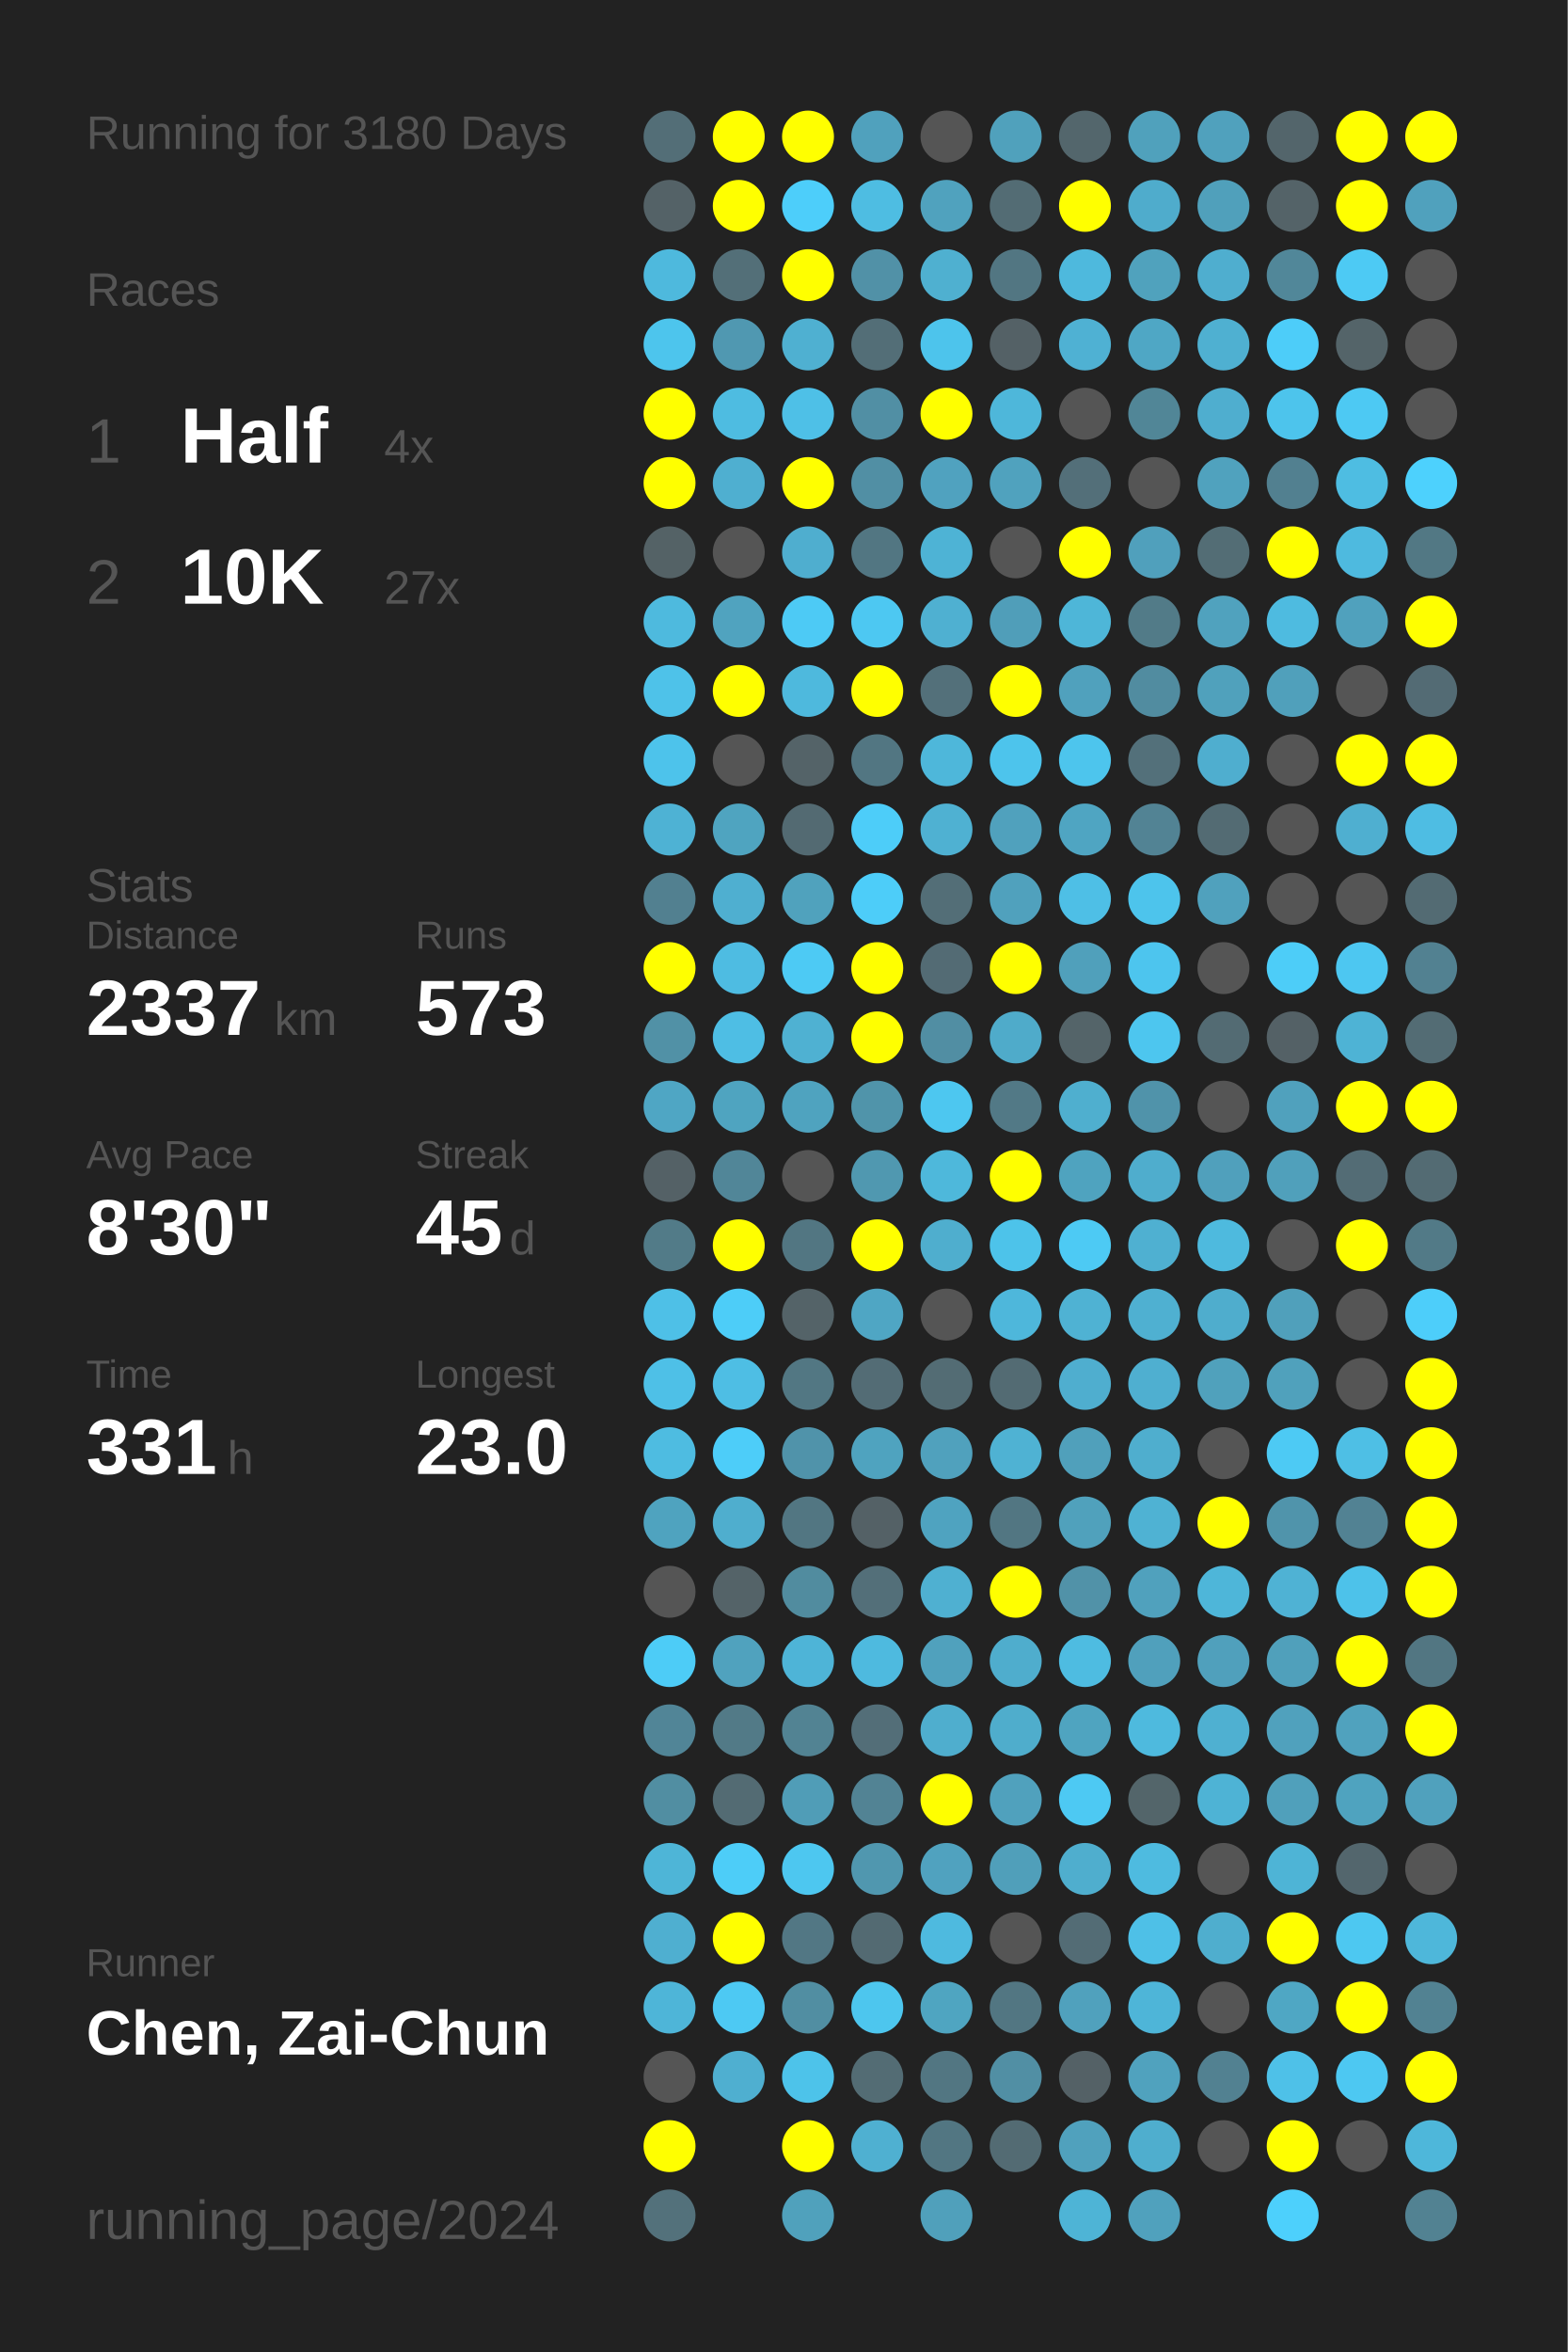
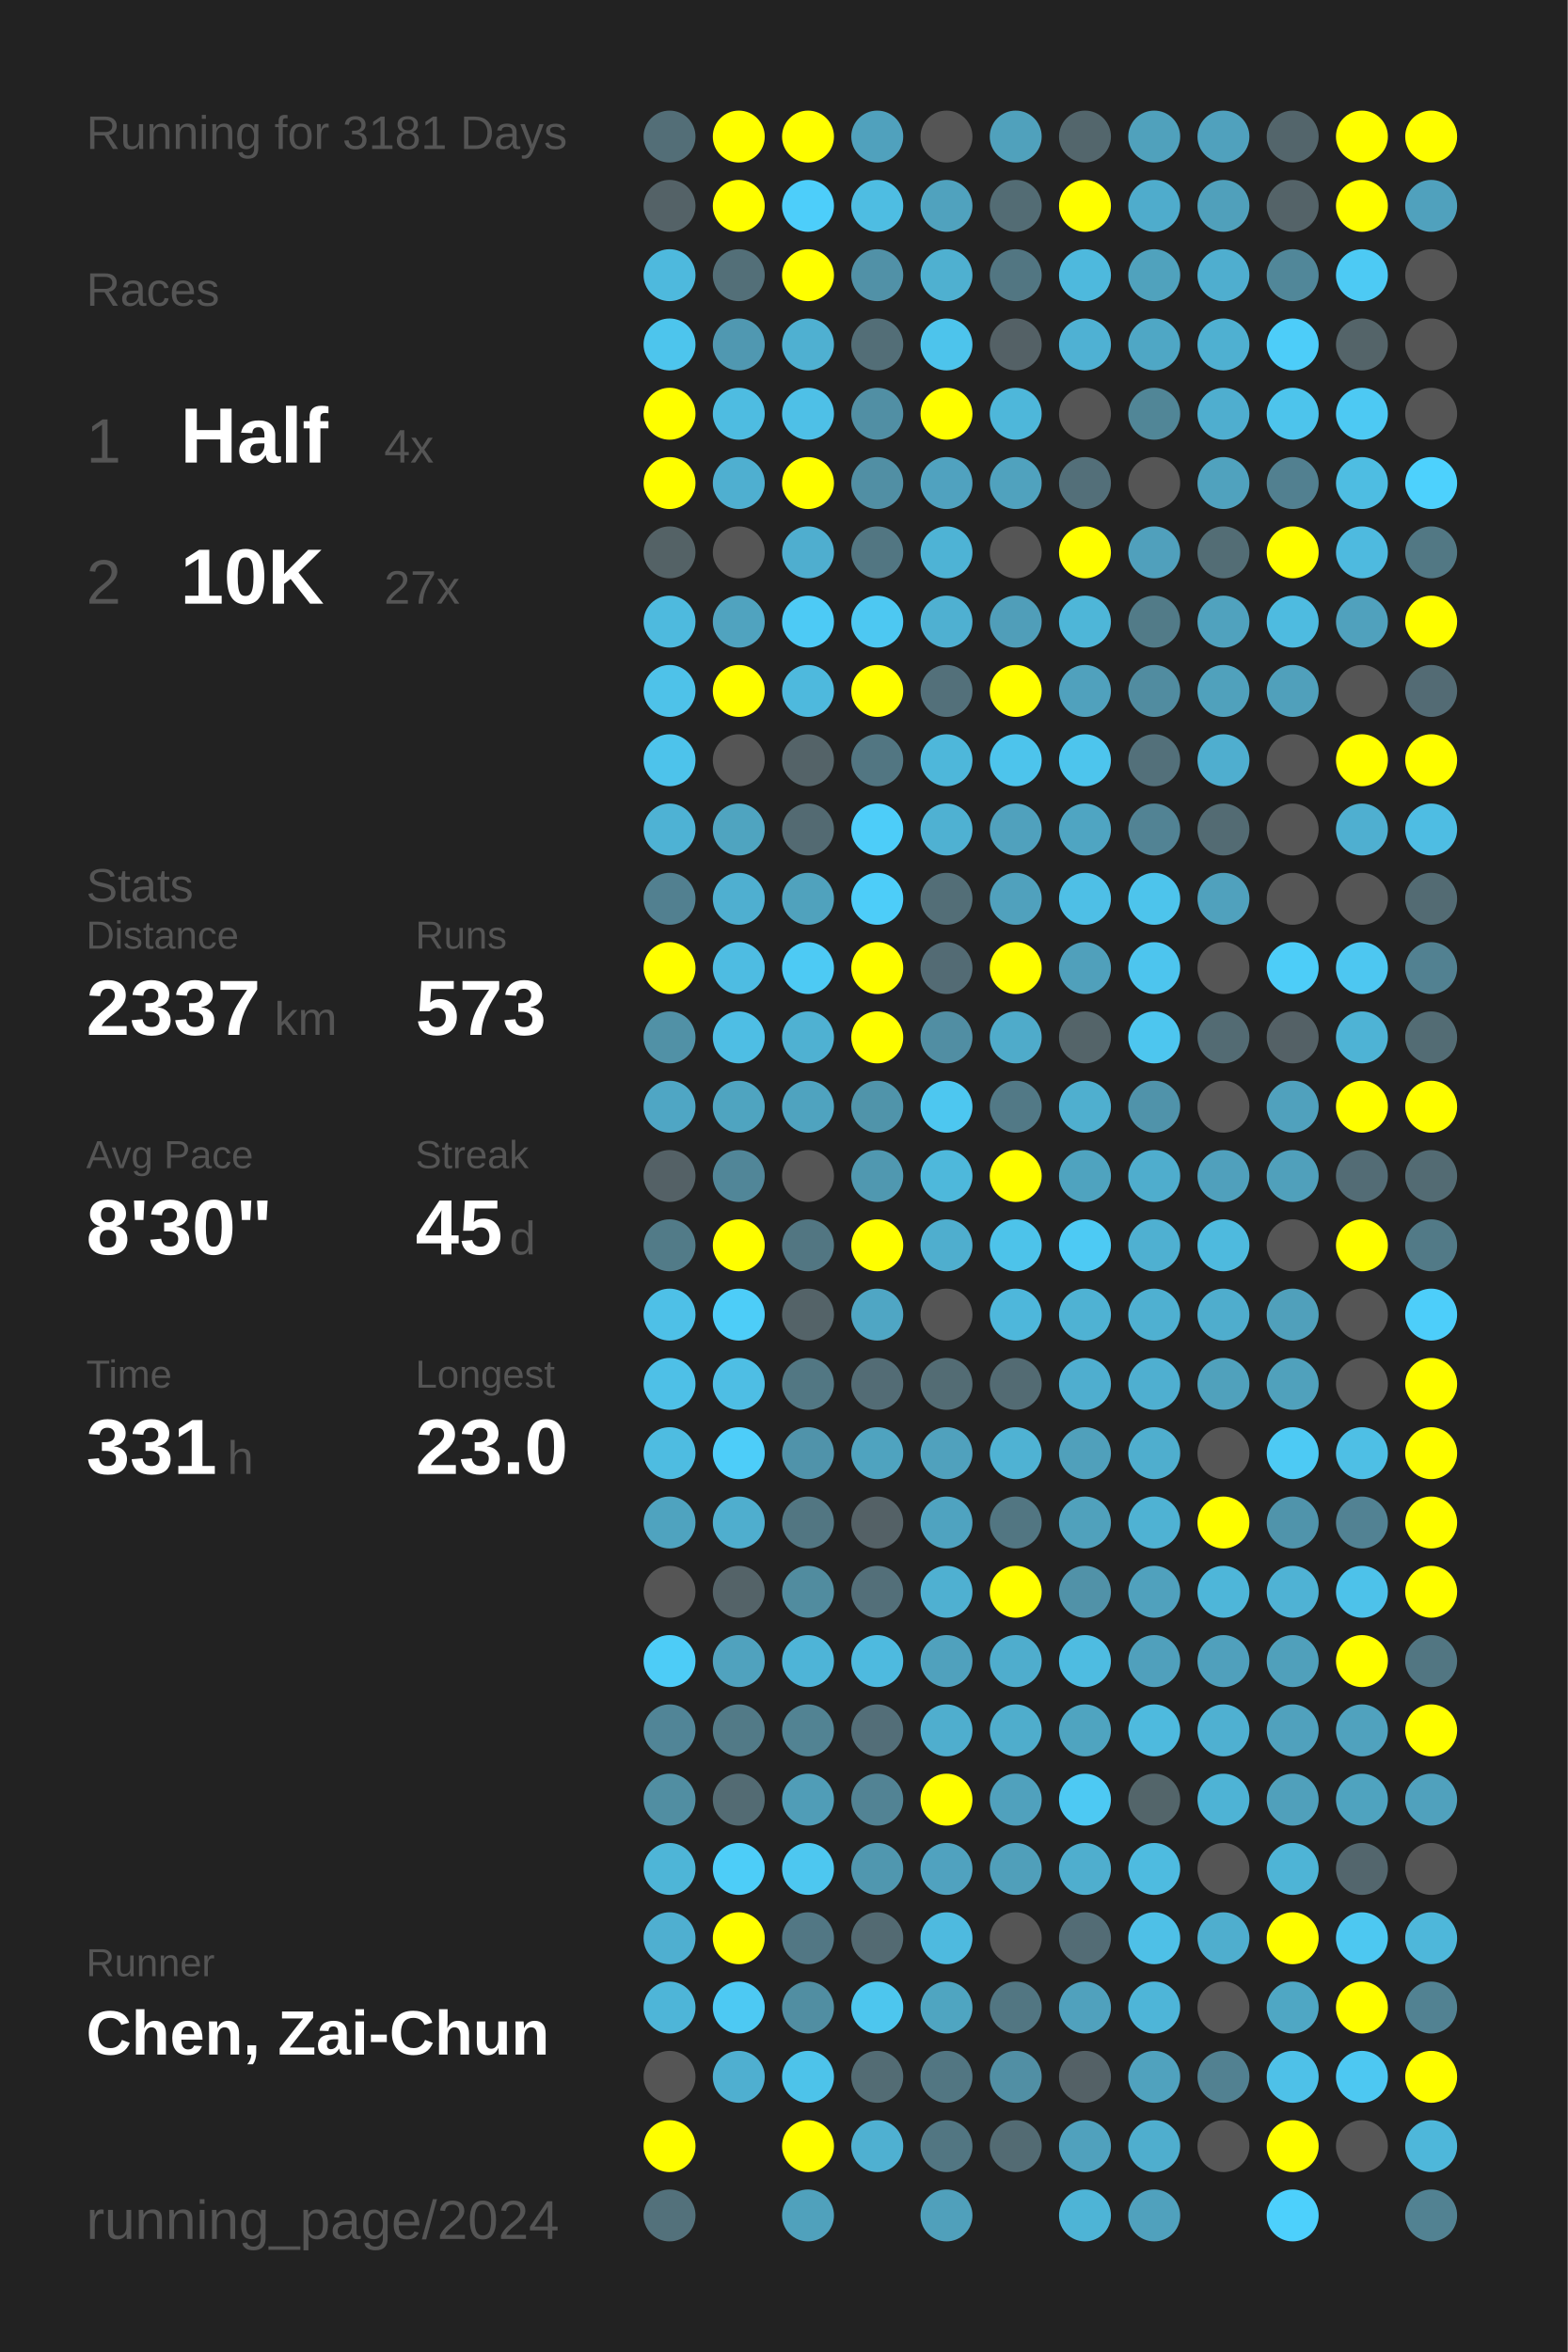
<svg xmlns="http://www.w3.org/2000/svg" baseProfile="full" height="300mm" version="1.1" viewBox="0,0,200,300" width="200mm">
  <defs />
  <rect fill="#222222" height="300" width="200" x="0" y="0" />
-   <text fill="#555555" style="font-size:6px; font-family:Arial;" x="11" y="19">Running for 3180 Days</text>
+   <text fill="#555555" style="font-size:6px; font-family:Arial;" x="11" y="19">Running for 3181 Days</text>
  <text fill="#555555" style="font-size:6px; font-family:Arial;" x="11" y="39">Races</text>
  <text fill="#555555" style="font-size:8px; font-family:Arial;" x="11" y="59">1</text>
  <text fill="#FFFFFF" style="font-size:10px; font-family:Arial; font-weight:bold;" x="23" y="59">Half</text>
  <text fill="#555555" style="font-size:6px; font-family:Arial;" x="49" y="59">4x</text>
  <text fill="#555555" style="font-size:8px; font-family:Arial;" x="11" y="77">2</text>
  <text fill="#FFFFFF" style="font-size:10px; font-family:Arial; font-weight:bold;" x="23" y="77">10K</text>
  <text fill="#555555" style="font-size:6px; font-family:Arial;" x="49" y="77">27x</text>
  <text fill="#555555" style="font-size:6px; font-family:Arial;" x="11" y="115">Stats</text>
  <text fill="#555555" style="font-size:5px; font-family:Arial;" x="11" y="121">Distance</text>
  <text fill="#FFFFFF" style="font-size:10px; font-family:Arial; font-weight:bold;" x="11" y="132">2337</text>
  <text fill="#555555" style="font-size:6px; font-family:Arial;" x="35" y="132">km</text>
  <text fill="#555555" style="font-size:5px; font-family:Arial;" x="53" y="121">Runs</text>
  <text fill="#FFFFFF" style="font-size:10px; font-family:Arial; font-weight:bold;" x="53" y="132">573</text>
  <text fill="#555555" style="font-size:5px; font-family:Arial;" x="11" y="149">Avg Pace</text>
  <text fill="#FFFFFF" style="font-size:10px; font-family:Arial; font-weight:bold;" x="11" y="160">8'30"</text>
  <text fill="#555555" style="font-size:5px; font-family:Arial;" x="53" y="149">Streak</text>
  <text fill="#FFFFFF" style="font-size:10px; font-family:Arial; font-weight:bold;" x="53" y="160">45</text>
  <text fill="#555555" style="font-size:6px; font-family:Arial;" x="65" y="160">d</text>
  <text fill="#555555" style="font-size:5px; font-family:Arial;" x="11" y="177">Time</text>
  <text fill="#FFFFFF" style="font-size:10px; font-family:Arial; font-weight:bold;" x="11" y="188">331</text>
  <text fill="#555555" style="font-size:6px; font-family:Arial;" x="29" y="188">h</text>
  <text fill="#555555" style="font-size:5px; font-family:Arial;" x="53" y="177">Longest</text>
  <text fill="#FFFFFF" style="font-size:10px; font-family:Arial; font-weight:bold;" x="53" y="188">23.0</text>
  <text fill="#555555" style="font-size:5px; font-family:Arial;" x="11" y="252.065">Runner</text>
  <text fill="#FFFFFF" style="font-size:8px; font-family:Arial; font-weight:bold;" x="11" y="262.065">Chen, Zai-Chun</text>
  <text fill="#555555" style="font-size:7px; font-family:Arial;" x="11" y="285.581">running_page/2024</text>
  <circle cx="85.417" cy="17.419" fill="#536e77" r="3.312" />
  <circle cx="85.417" cy="26.258" fill="#546267" r="3.312" />
  <circle cx="85.417" cy="35.097" fill="#4eb9dd" r="3.312" />
  <circle cx="85.417" cy="43.935" fill="#4dc5ed" r="3.312" />
  <circle cx="85.417" cy="52.774" fill="#FFFF00" r="3.312" />
  <circle cx="85.417" cy="61.613" fill="#FFFF00" r="3.312" />
  <circle cx="85.417" cy="70.452" fill="#546266" r="3.312" />
  <circle cx="85.417" cy="79.29" fill="#4ebade" r="3.312" />
  <circle cx="85.417" cy="88.129" fill="#4ec2e9" r="3.312" />
  <circle cx="85.417" cy="96.968" fill="#4dc3eb" r="3.312" />
  <circle cx="85.417" cy="105.806" fill="#4eb2d4" r="3.312" />
  <circle cx="85.417" cy="114.645" fill="#528090" r="3.312" />
  <circle cx="85.417" cy="123.484" fill="#FFFF00" r="3.312" />
  <circle cx="85.417" cy="132.323" fill="#5191a6" r="3.312" />
  <circle cx="85.417" cy="141.161" fill="#4fa6c4" r="3.312" />
  <circle cx="85.417" cy="150" fill="#546166" r="3.312" />
  <circle cx="85.417" cy="158.839" fill="#527b88" r="3.312" />
  <circle cx="85.417" cy="167.677" fill="#4ec0e7" r="3.312" />
  <circle cx="85.417" cy="176.516" fill="#4ec0e7" r="3.312" />
  <circle cx="85.417" cy="185.355" fill="#4ebce1" r="3.312" />
  <circle cx="85.417" cy="194.194" fill="#4fa3bf" r="3.312" />
  <circle cx="85.417" cy="203.032" fill="#555555" r="3.312" />
  <circle cx="85.417" cy="211.871" fill="#4dccf7" r="3.312" />
  <circle cx="85.417" cy="220.71" fill="#518597" r="3.312" />
  <circle cx="85.417" cy="229.548" fill="#518ea2" r="3.312" />
  <circle cx="85.417" cy="238.387" fill="#4eb5d7" r="3.312" />
  <circle cx="85.417" cy="247.226" fill="#4fafd0" r="3.312" />
  <circle cx="85.417" cy="256.065" fill="#4eb5d8" r="3.312" />
  <circle cx="85.417" cy="264.903" fill="#555555" r="3.312" />
  <circle cx="85.417" cy="273.742" fill="#FFFF00" r="3.312" />
  <circle cx="85.417" cy="282.581" fill="#53717b" r="3.312" />
  <circle cx="94.25" cy="17.419" fill="#FFFF00" r="3.312" />
  <circle cx="94.25" cy="26.258" fill="#FFFF00" r="3.312" />
  <circle cx="94.25" cy="35.097" fill="#536f78" r="3.312" />
  <circle cx="94.25" cy="43.935" fill="#5098b1" r="3.312" />
  <circle cx="94.25" cy="52.774" fill="#4ebce1" r="3.312" />
  <circle cx="94.25" cy="61.613" fill="#4fafd0" r="3.312" />
  <circle cx="94.25" cy="70.452" fill="#555555" r="3.312" />
  <circle cx="94.25" cy="79.29" fill="#50a3bf" r="3.312" />
  <circle cx="94.25" cy="88.129" fill="#FFFF00" r="3.312" />
  <circle cx="94.25" cy="96.968" fill="#555555" r="3.312" />
  <circle cx="94.25" cy="105.806" fill="#4fa4c0" r="3.312" />
  <circle cx="94.25" cy="114.645" fill="#4fafd0" r="3.312" />
  <circle cx="94.25" cy="123.484" fill="#4ebce2" r="3.312" />
  <circle cx="94.25" cy="132.323" fill="#4ebee4" r="3.312" />
  <circle cx="94.25" cy="141.161" fill="#4fa4c0" r="3.312" />
  <circle cx="94.25" cy="150" fill="#518698" r="3.312" />
  <circle cx="94.25" cy="158.839" fill="#FFFF00" r="3.312" />
  <circle cx="94.25" cy="167.677" fill="#4dcdf8" r="3.312" />
  <circle cx="94.25" cy="176.516" fill="#4ebee4" r="3.312" />
  <circle cx="94.25" cy="185.355" fill="#4dcdf9" r="3.312" />
  <circle cx="94.25" cy="194.194" fill="#4faece" r="3.312" />
  <circle cx="94.25" cy="203.032" fill="#546368" r="3.312" />
  <circle cx="94.25" cy="211.871" fill="#50a2be" r="3.312" />
  <circle cx="94.25" cy="220.71" fill="#527a87" r="3.312" />
  <circle cx="94.25" cy="229.548" fill="#536b73" r="3.312" />
  <circle cx="94.25" cy="238.387" fill="#4dcdf8" r="3.312" />
  <circle cx="94.25" cy="247.226" fill="#FFFF00" r="3.312" />
  <circle cx="94.25" cy="256.065" fill="#4dc9f3" r="3.312" />
  <circle cx="94.25" cy="264.903" fill="#4fafd0" r="3.312" />
  <circle cx="103.083" cy="17.419" fill="#FFFF00" r="3.312" />
  <circle cx="103.083" cy="26.258" fill="#4dcefa" r="3.312" />
  <circle cx="103.083" cy="35.097" fill="#FFFF00" r="3.312" />
  <circle cx="103.083" cy="43.935" fill="#4fb0d1" r="3.312" />
  <circle cx="103.083" cy="52.774" fill="#4ec0e7" r="3.312" />
  <circle cx="103.083" cy="61.613" fill="#FFFF00" r="3.312" />
  <circle cx="103.083" cy="70.452" fill="#4faecf" r="3.312" />
  <circle cx="103.083" cy="79.29" fill="#4dcaf5" r="3.312" />
  <circle cx="103.083" cy="88.129" fill="#4eb9dd" r="3.312" />
  <circle cx="103.083" cy="96.968" fill="#546368" r="3.312" />
  <circle cx="103.083" cy="105.806" fill="#536a72" r="3.312" />
  <circle cx="103.083" cy="114.645" fill="#50a2bd" r="3.312" />
  <circle cx="103.083" cy="123.484" fill="#4dcaf4" r="3.312" />
  <circle cx="103.083" cy="132.323" fill="#4fb1d2" r="3.312" />
  <circle cx="103.083" cy="141.161" fill="#4fa3bf" r="3.312" />
  <circle cx="103.083" cy="150" fill="#555555" r="3.312" />
  <circle cx="103.083" cy="158.839" fill="#527682" r="3.312" />
  <circle cx="103.083" cy="167.677" fill="#546368" r="3.312" />
  <circle cx="103.083" cy="176.516" fill="#527783" r="3.312" />
  <circle cx="103.083" cy="185.355" fill="#5093aa" r="3.312" />
  <circle cx="103.083" cy="194.194" fill="#527682" r="3.312" />
  <circle cx="103.083" cy="203.032" fill="#518c9f" r="3.312" />
  <circle cx="103.083" cy="211.871" fill="#4eb4d7" r="3.312" />
  <circle cx="103.083" cy="220.71" fill="#528393" r="3.312" />
  <circle cx="103.083" cy="229.548" fill="#509db7" r="3.312" />
  <circle cx="103.083" cy="238.387" fill="#4dc7f0" r="3.312" />
  <circle cx="103.083" cy="247.226" fill="#527784" r="3.312" />
  <circle cx="103.083" cy="256.065" fill="#518ea2" r="3.312" />
  <circle cx="103.083" cy="264.903" fill="#4dc3ea" r="3.312" />
  <circle cx="103.083" cy="273.742" fill="#FFFF00" r="3.312" />
  <circle cx="103.083" cy="282.581" fill="#50a1bc" r="3.312" />
  <circle cx="111.917" cy="17.419" fill="#50a1bd" r="3.312" />
  <circle cx="111.917" cy="26.258" fill="#4ebde2" r="3.312" />
  <circle cx="111.917" cy="35.097" fill="#5191a7" r="3.312" />
  <circle cx="111.917" cy="43.935" fill="#536e77" r="3.312" />
  <circle cx="111.917" cy="52.774" fill="#518fa4" r="3.312" />
  <circle cx="111.917" cy="61.613" fill="#518fa4" r="3.312" />
  <circle cx="111.917" cy="70.452" fill="#527682" r="3.312" />
  <circle cx="111.917" cy="79.29" fill="#4dc8f2" r="3.312" />
  <circle cx="111.917" cy="88.129" fill="#FFFF00" r="3.312" />
  <circle cx="111.917" cy="96.968" fill="#527682" r="3.312" />
  <circle cx="111.917" cy="105.806" fill="#4dcdf9" r="3.312" />
  <circle cx="111.917" cy="114.645" fill="#4dcdf9" r="3.312" />
  <circle cx="111.917" cy="123.484" fill="#FFFF00" r="3.312" />
  <circle cx="111.917" cy="132.323" fill="#FFFF00" r="3.312" />
  <circle cx="111.917" cy="141.161" fill="#5094aa" r="3.312" />
  <circle cx="111.917" cy="150" fill="#5098b0" r="3.312" />
  <circle cx="111.917" cy="158.839" fill="#FFFF00" r="3.312" />
  <circle cx="111.917" cy="167.677" fill="#4fa6c4" r="3.312" />
  <circle cx="111.917" cy="176.516" fill="#536c75" r="3.312" />
  <circle cx="111.917" cy="185.355" fill="#4fa3bf" r="3.312" />
  <circle cx="111.917" cy="194.194" fill="#546166" r="3.312" />
  <circle cx="111.917" cy="203.032" fill="#536f79" r="3.312" />
  <circle cx="111.917" cy="211.871" fill="#4ebadf" r="3.312" />
  <circle cx="111.917" cy="220.71" fill="#536e78" r="3.312" />
  <circle cx="111.917" cy="229.548" fill="#528394" r="3.312" />
  <circle cx="111.917" cy="238.387" fill="#5097af" r="3.312" />
  <circle cx="111.917" cy="247.226" fill="#536a72" r="3.312" />
  <circle cx="111.917" cy="256.065" fill="#4dc6ee" r="3.312" />
  <circle cx="111.917" cy="264.903" fill="#536c74" r="3.312" />
  <circle cx="111.917" cy="273.742" fill="#4fb0d1" r="3.312" />
  <circle cx="120.75" cy="17.419" fill="#555555" r="3.312" />
  <circle cx="120.75" cy="26.258" fill="#50a2be" r="3.312" />
  <circle cx="120.75" cy="35.097" fill="#4fb0d0" r="3.312" />
  <circle cx="120.75" cy="43.935" fill="#4dc4ec" r="3.312" />
  <circle cx="120.75" cy="52.774" fill="#FFFF00" r="3.312" />
  <circle cx="120.75" cy="61.613" fill="#50a2bf" r="3.312" />
  <circle cx="120.75" cy="70.452" fill="#4eb3d5" r="3.312" />
  <circle cx="120.75" cy="79.29" fill="#4fb0d1" r="3.312" />
  <circle cx="120.75" cy="88.129" fill="#53707a" r="3.312" />
  <circle cx="120.75" cy="96.968" fill="#4eb7da" r="3.312" />
  <circle cx="120.75" cy="105.806" fill="#4fb1d2" r="3.312" />
  <circle cx="120.75" cy="114.645" fill="#536e77" r="3.312" />
  <circle cx="120.75" cy="123.484" fill="#536b74" r="3.312" />
  <circle cx="120.75" cy="132.323" fill="#518ea3" r="3.312" />
  <circle cx="120.75" cy="141.161" fill="#4dc7f0" r="3.312" />
  <circle cx="120.75" cy="150" fill="#4eb8db" r="3.312" />
  <circle cx="120.75" cy="158.839" fill="#4faece" r="3.312" />
  <circle cx="120.75" cy="167.677" fill="#555555" r="3.312" />
  <circle cx="120.75" cy="176.516" fill="#536c74" r="3.312" />
  <circle cx="120.75" cy="185.355" fill="#50a1bd" r="3.312" />
  <circle cx="120.75" cy="194.194" fill="#4fa3c0" r="3.312" />
  <circle cx="120.75" cy="203.032" fill="#4fb0d1" r="3.312" />
  <circle cx="120.75" cy="211.871" fill="#50a1bd" r="3.312" />
  <circle cx="120.75" cy="220.71" fill="#4faece" r="3.312" />
  <circle cx="120.75" cy="229.548" fill="#FFFF00" r="3.312" />
  <circle cx="120.75" cy="238.387" fill="#50a2bf" r="3.312" />
  <circle cx="120.75" cy="247.226" fill="#4ebadf" r="3.312" />
  <circle cx="120.75" cy="256.065" fill="#4fa5c1" r="3.312" />
  <circle cx="120.75" cy="264.903" fill="#527682" r="3.312" />
  <circle cx="120.75" cy="273.742" fill="#527682" r="3.312" />
  <circle cx="120.75" cy="282.581" fill="#50a0bb" r="3.312" />
  <circle cx="129.583" cy="17.419" fill="#50a1bc" r="3.312" />
  <circle cx="129.583" cy="26.258" fill="#536c74" r="3.312" />
  <circle cx="129.583" cy="35.097" fill="#527682" r="3.312" />
  <circle cx="129.583" cy="43.935" fill="#546166" r="3.312" />
  <circle cx="129.583" cy="52.774" fill="#4eb7da" r="3.312" />
  <circle cx="129.583" cy="61.613" fill="#50a2be" r="3.312" />
  <circle cx="129.583" cy="70.452" fill="#555555" r="3.312" />
  <circle cx="129.583" cy="79.29" fill="#509eb9" r="3.312" />
  <circle cx="129.583" cy="88.129" fill="#FFFF00" r="3.312" />
  <circle cx="129.583" cy="96.968" fill="#4dc4ec" r="3.312" />
  <circle cx="129.583" cy="105.806" fill="#50a1bd" r="3.312" />
  <circle cx="129.583" cy="114.645" fill="#50a1bd" r="3.312" />
  <circle cx="129.583" cy="123.484" fill="#FFFF00" r="3.312" />
  <circle cx="129.583" cy="132.323" fill="#4fabca" r="3.312" />
  <circle cx="129.583" cy="141.161" fill="#527986" r="3.312" />
  <circle cx="129.583" cy="150" fill="#FFFF00" r="3.312" />
  <circle cx="129.583" cy="158.839" fill="#4dc3ea" r="3.312" />
  <circle cx="129.583" cy="167.677" fill="#4eb7db" r="3.312" />
  <circle cx="129.583" cy="176.516" fill="#536b73" r="3.312" />
  <circle cx="129.583" cy="185.355" fill="#4fb2d3" r="3.312" />
  <circle cx="129.583" cy="194.194" fill="#527682" r="3.312" />
  <circle cx="129.583" cy="203.032" fill="#FFFF00" r="3.312" />
  <circle cx="129.583" cy="211.871" fill="#4fadcd" r="3.312" />
  <circle cx="129.583" cy="220.71" fill="#4fadcc" r="3.312" />
  <circle cx="129.583" cy="229.548" fill="#50a1bd" r="3.312" />
  <circle cx="129.583" cy="238.387" fill="#509fba" r="3.312" />
  <circle cx="129.583" cy="247.226" fill="#555555" r="3.312" />
  <circle cx="129.583" cy="256.065" fill="#527682" r="3.312" />
  <circle cx="129.583" cy="264.903" fill="#518fa4" r="3.312" />
  <circle cx="129.583" cy="273.742" fill="#536b73" r="3.312" />
  <circle cx="138.417" cy="17.419" fill="#53666c" r="3.312" />
  <circle cx="138.417" cy="26.258" fill="#FFFF00" r="3.312" />
  <circle cx="138.417" cy="35.097" fill="#4eb9dd" r="3.312" />
  <circle cx="138.417" cy="43.935" fill="#4fb1d3" r="3.312" />
  <circle cx="138.417" cy="52.774" fill="#555555" r="3.312" />
  <circle cx="138.417" cy="61.613" fill="#536f79" r="3.312" />
  <circle cx="138.417" cy="70.452" fill="#FFFF00" r="3.312" />
  <circle cx="138.417" cy="79.29" fill="#4eb6d8" r="3.312" />
  <circle cx="138.417" cy="88.129" fill="#50a1bd" r="3.312" />
  <circle cx="138.417" cy="96.968" fill="#4dc5ed" r="3.312" />
  <circle cx="138.417" cy="105.806" fill="#4fa5c2" r="3.312" />
  <circle cx="138.417" cy="114.645" fill="#4ebfe6" r="3.312" />
  <circle cx="138.417" cy="123.484" fill="#50a0bb" r="3.312" />
  <circle cx="138.417" cy="132.323" fill="#546469" r="3.312" />
  <circle cx="138.417" cy="141.161" fill="#4fafcf" r="3.312" />
  <circle cx="138.417" cy="150" fill="#4fa3bf" r="3.312" />
  <circle cx="138.417" cy="158.839" fill="#4dcaf4" r="3.312" />
  <circle cx="138.417" cy="167.677" fill="#4fb2d3" r="3.312" />
  <circle cx="138.417" cy="176.516" fill="#4faecf" r="3.312" />
  <circle cx="138.417" cy="185.355" fill="#50a0bb" r="3.312" />
  <circle cx="138.417" cy="194.194" fill="#50a1bc" r="3.312" />
  <circle cx="138.417" cy="203.032" fill="#5192a8" r="3.312" />
  <circle cx="138.417" cy="211.871" fill="#4ebce1" r="3.312" />
  <circle cx="138.417" cy="220.71" fill="#4fa4c0" r="3.312" />
  <circle cx="138.417" cy="229.548" fill="#4dc9f3" r="3.312" />
  <circle cx="138.417" cy="238.387" fill="#4faece" r="3.312" />
  <circle cx="138.417" cy="247.226" fill="#536c75" r="3.312" />
  <circle cx="138.417" cy="256.065" fill="#50a1bd" r="3.312" />
  <circle cx="138.417" cy="264.903" fill="#546166" r="3.312" />
  <circle cx="138.417" cy="273.742" fill="#50a1bd" r="3.312" />
  <circle cx="138.417" cy="282.581" fill="#4eb4d6" r="3.312" />
  <circle cx="147.25" cy="17.419" fill="#50a1bc" r="3.312" />
  <circle cx="147.25" cy="26.258" fill="#4faccc" r="3.312" />
  <circle cx="147.25" cy="35.097" fill="#50a2bd" r="3.312" />
  <circle cx="147.25" cy="43.935" fill="#4fa7c5" r="3.312" />
  <circle cx="147.25" cy="52.774" fill="#518697" r="3.312" />
  <circle cx="147.25" cy="61.613" fill="#555555" r="3.312" />
  <circle cx="147.25" cy="70.452" fill="#50a0bc" r="3.312" />
  <circle cx="147.25" cy="79.29" fill="#527b88" r="3.312" />
  <circle cx="147.25" cy="88.129" fill="#518ca0" r="3.312" />
  <circle cx="147.25" cy="96.968" fill="#53707a" r="3.312" />
  <circle cx="147.25" cy="105.806" fill="#528394" r="3.312" />
  <circle cx="147.25" cy="114.645" fill="#4dc4ec" r="3.312" />
  <circle cx="147.25" cy="123.484" fill="#4dc5ee" r="3.312" />
  <circle cx="147.25" cy="132.323" fill="#4dc6ef" r="3.312" />
  <circle cx="147.25" cy="141.161" fill="#5093aa" r="3.312" />
  <circle cx="147.25" cy="150" fill="#4fadcd" r="3.312" />
  <circle cx="147.25" cy="158.839" fill="#4fb0d1" r="3.312" />
  <circle cx="147.25" cy="167.677" fill="#4fb0d1" r="3.312" />
  <circle cx="147.25" cy="176.516" fill="#4fafd0" r="3.312" />
  <circle cx="147.25" cy="185.355" fill="#4faece" r="3.312" />
  <circle cx="147.25" cy="194.194" fill="#4fb2d3" r="3.312" />
  <circle cx="147.25" cy="203.032" fill="#50a1bd" r="3.312" />
  <circle cx="147.25" cy="211.871" fill="#50a0bc" r="3.312" />
  <circle cx="147.25" cy="220.71" fill="#4ebade" r="3.312" />
  <circle cx="147.25" cy="229.548" fill="#53656a" r="3.312" />
  <circle cx="147.25" cy="238.387" fill="#4ebbe0" r="3.312" />
  <circle cx="147.25" cy="247.226" fill="#4ec0e7" r="3.312" />
  <circle cx="147.25" cy="256.065" fill="#4eb5d8" r="3.312" />
  <circle cx="147.25" cy="264.903" fill="#50a2be" r="3.312" />
  <circle cx="147.25" cy="273.742" fill="#4faece" r="3.312" />
  <circle cx="147.25" cy="282.581" fill="#50a1bd" r="3.312" />
  <circle cx="156.083" cy="17.419" fill="#50a1bd" r="3.312" />
  <circle cx="156.083" cy="26.258" fill="#50a0bb" r="3.312" />
  <circle cx="156.083" cy="35.097" fill="#4faecf" r="3.312" />
  <circle cx="156.083" cy="43.935" fill="#4fb0d1" r="3.312" />
  <circle cx="156.083" cy="52.774" fill="#4faecf" r="3.312" />
  <circle cx="156.083" cy="61.613" fill="#50a2be" r="3.312" />
  <circle cx="156.083" cy="70.452" fill="#536d75" r="3.312" />
  <circle cx="156.083" cy="79.29" fill="#50a2be" r="3.312" />
  <circle cx="156.083" cy="88.129" fill="#50a1bc" r="3.312" />
  <circle cx="156.083" cy="96.968" fill="#4faecf" r="3.312" />
  <circle cx="156.083" cy="105.806" fill="#536b73" r="3.312" />
  <circle cx="156.083" cy="114.645" fill="#50a1bd" r="3.312" />
  <circle cx="156.083" cy="123.484" fill="#555555" r="3.312" />
  <circle cx="156.083" cy="132.323" fill="#536b73" r="3.312" />
  <circle cx="156.083" cy="141.161" fill="#555555" r="3.312" />
  <circle cx="156.083" cy="150" fill="#50a0bc" r="3.312" />
  <circle cx="156.083" cy="158.839" fill="#4ebade" r="3.312" />
  <circle cx="156.083" cy="167.677" fill="#4fadcd" r="3.312" />
  <circle cx="156.083" cy="176.516" fill="#50a1bc" r="3.312" />
  <circle cx="156.083" cy="185.355" fill="#555555" r="3.312" />
  <circle cx="156.083" cy="194.194" fill="#FFFF00" r="3.312" />
  <circle cx="156.083" cy="203.032" fill="#4eb6d9" r="3.312" />
  <circle cx="156.083" cy="211.871" fill="#50a0bc" r="3.312" />
  <circle cx="156.083" cy="220.71" fill="#4fb0d1" r="3.312" />
  <circle cx="156.083" cy="229.548" fill="#4eb3d5" r="3.312" />
  <circle cx="156.083" cy="238.387" fill="#555555" r="3.312" />
  <circle cx="156.083" cy="247.226" fill="#4faece" r="3.312" />
  <circle cx="156.083" cy="256.065" fill="#555555" r="3.312" />
  <circle cx="156.083" cy="264.903" fill="#528191" r="3.312" />
  <circle cx="156.083" cy="273.742" fill="#555555" r="3.312" />
  <circle cx="164.917" cy="17.419" fill="#53656b" r="3.312" />
  <circle cx="164.917" cy="26.258" fill="#546368" r="3.312" />
  <circle cx="164.917" cy="35.097" fill="#518799" r="3.312" />
  <circle cx="164.917" cy="43.935" fill="#4dcdf9" r="3.312" />
  <circle cx="164.917" cy="52.774" fill="#4dc4ec" r="3.312" />
  <circle cx="164.917" cy="61.613" fill="#528090" r="3.312" />
  <circle cx="164.917" cy="70.452" fill="#FFFF00" r="3.312" />
  <circle cx="164.917" cy="79.29" fill="#4ebbe0" r="3.312" />
  <circle cx="164.917" cy="88.129" fill="#50a0bb" r="3.312" />
  <circle cx="164.917" cy="96.968" fill="#555555" r="3.312" />
  <circle cx="164.917" cy="105.806" fill="#555555" r="3.312" />
  <circle cx="164.917" cy="114.645" fill="#555555" r="3.312" />
  <circle cx="164.917" cy="123.484" fill="#4dcdf8" r="3.312" />
  <circle cx="164.917" cy="132.323" fill="#546166" r="3.312" />
  <circle cx="164.917" cy="141.161" fill="#50a1bd" r="3.312" />
  <circle cx="164.917" cy="150" fill="#50a0bb" r="3.312" />
  <circle cx="164.917" cy="158.839" fill="#555555" r="3.312" />
  <circle cx="164.917" cy="167.677" fill="#50a0bb" r="3.312" />
  <circle cx="164.917" cy="176.516" fill="#50a1bc" r="3.312" />
  <circle cx="164.917" cy="185.355" fill="#4dcaf4" r="3.312" />
  <circle cx="164.917" cy="194.194" fill="#5094ab" r="3.312" />
  <circle cx="164.917" cy="203.032" fill="#4fb2d4" r="3.312" />
  <circle cx="164.917" cy="211.871" fill="#50a0bb" r="3.312" />
  <circle cx="164.917" cy="220.71" fill="#50a1bd" r="3.312" />
  <circle cx="164.917" cy="229.548" fill="#50a0bb" r="3.312" />
  <circle cx="164.917" cy="238.387" fill="#4eb4d6" r="3.312" />
  <circle cx="164.917" cy="247.226" fill="#FFFF00" r="3.312" />
  <circle cx="164.917" cy="256.065" fill="#4fa7c4" r="3.312" />
  <circle cx="164.917" cy="264.903" fill="#4ec1e8" r="3.312" />
  <circle cx="164.917" cy="273.742" fill="#FFFF00" r="3.312" />
  <circle cx="164.917" cy="282.581" fill="#4dd0fc" r="3.312" />
  <circle cx="173.75" cy="17.419" fill="#FFFF00" r="3.312" />
  <circle cx="173.75" cy="26.258" fill="#FFFF00" r="3.312" />
  <circle cx="173.75" cy="35.097" fill="#4dcaf4" r="3.312" />
  <circle cx="173.75" cy="43.935" fill="#546469" r="3.312" />
  <circle cx="173.75" cy="52.774" fill="#4dc9f3" r="3.312" />
  <circle cx="173.75" cy="61.613" fill="#4ebde2" r="3.312" />
  <circle cx="173.75" cy="70.452" fill="#4ebadf" r="3.312" />
  <circle cx="173.75" cy="79.29" fill="#50a1bd" r="3.312" />
  <circle cx="173.75" cy="88.129" fill="#555555" r="3.312" />
  <circle cx="173.75" cy="96.968" fill="#FFFF00" r="3.312" />
  <circle cx="173.75" cy="105.806" fill="#4fafd0" r="3.312" />
  <circle cx="173.75" cy="114.645" fill="#555555" r="3.312" />
  <circle cx="173.75" cy="123.484" fill="#4dc7f1" r="3.312" />
  <circle cx="173.75" cy="132.323" fill="#4eb3d5" r="3.312" />
  <circle cx="173.75" cy="141.161" fill="#FFFF00" r="3.312" />
  <circle cx="173.75" cy="150" fill="#536c75" r="3.312" />
  <circle cx="173.75" cy="158.839" fill="#FFFF00" r="3.312" />
  <circle cx="173.75" cy="167.677" fill="#555555" r="3.312" />
  <circle cx="173.75" cy="176.516" fill="#555555" r="3.312" />
  <circle cx="173.75" cy="185.355" fill="#4ebfe5" r="3.312" />
  <circle cx="173.75" cy="194.194" fill="#528293" r="3.312" />
  <circle cx="173.75" cy="203.032" fill="#4dc2ea" r="3.312" />
  <circle cx="173.75" cy="211.871" fill="#FFFF00" r="3.312" />
  <circle cx="173.75" cy="220.71" fill="#50a2be" r="3.312" />
  <circle cx="173.75" cy="229.548" fill="#4fa3bf" r="3.312" />
  <circle cx="173.75" cy="238.387" fill="#53666d" r="3.312" />
  <circle cx="173.75" cy="247.226" fill="#4dc8f1" r="3.312" />
  <circle cx="173.75" cy="256.065" fill="#FFFF00" r="3.312" />
  <circle cx="173.75" cy="264.903" fill="#4dc8f2" r="3.312" />
  <circle cx="173.75" cy="273.742" fill="#555555" r="3.312" />
  <circle cx="182.583" cy="17.419" fill="#FFFF00" r="3.312" />
  <circle cx="182.583" cy="26.258" fill="#50a1bd" r="3.312" />
  <circle cx="182.583" cy="35.097" fill="#555555" r="3.312" />
  <circle cx="182.583" cy="43.935" fill="#555555" r="3.312" />
  <circle cx="182.583" cy="52.774" fill="#555555" r="3.312" />
  <circle cx="182.583" cy="61.613" fill="#4dd1fd" r="3.312" />
  <circle cx="182.583" cy="70.452" fill="#527884" r="3.312" />
  <circle cx="182.583" cy="79.29" fill="#FFFF00" r="3.312" />
  <circle cx="182.583" cy="88.129" fill="#536b74" r="3.312" />
  <circle cx="182.583" cy="96.968" fill="#FFFF00" r="3.312" />
  <circle cx="182.583" cy="105.806" fill="#4ebde3" r="3.312" />
  <circle cx="182.583" cy="114.645" fill="#536b73" r="3.312" />
  <circle cx="182.583" cy="123.484" fill="#528191" r="3.312" />
  <circle cx="182.583" cy="132.323" fill="#536c74" r="3.312" />
  <circle cx="182.583" cy="141.161" fill="#FFFF00" r="3.312" />
  <circle cx="182.583" cy="150" fill="#536b73" r="3.312" />
  <circle cx="182.583" cy="158.839" fill="#527a87" r="3.312" />
  <circle cx="182.583" cy="167.677" fill="#4dcefa" r="3.312" />
  <circle cx="182.583" cy="176.516" fill="#FFFF00" r="3.312" />
  <circle cx="182.583" cy="185.355" fill="#FFFF00" r="3.312" />
  <circle cx="182.583" cy="194.194" fill="#FFFF00" r="3.312" />
  <circle cx="182.583" cy="203.032" fill="#FFFF00" r="3.312" />
  <circle cx="182.583" cy="211.871" fill="#527682" r="3.312" />
  <circle cx="182.583" cy="220.71" fill="#FFFF00" r="3.312" />
  <circle cx="182.583" cy="229.548" fill="#50a1bd" r="3.312" />
  <circle cx="182.583" cy="238.387" fill="#555555" r="3.312" />
  <circle cx="182.583" cy="247.226" fill="#4eb7da" r="3.312" />
  <circle cx="182.583" cy="256.065" fill="#528292" r="3.312" />
  <circle cx="182.583" cy="264.903" fill="#FFFF00" r="3.312" />
  <circle cx="182.583" cy="273.742" fill="#4eb7da" r="3.312" />
  <circle cx="182.583" cy="282.581" fill="#528292" r="3.312" />
</svg>
